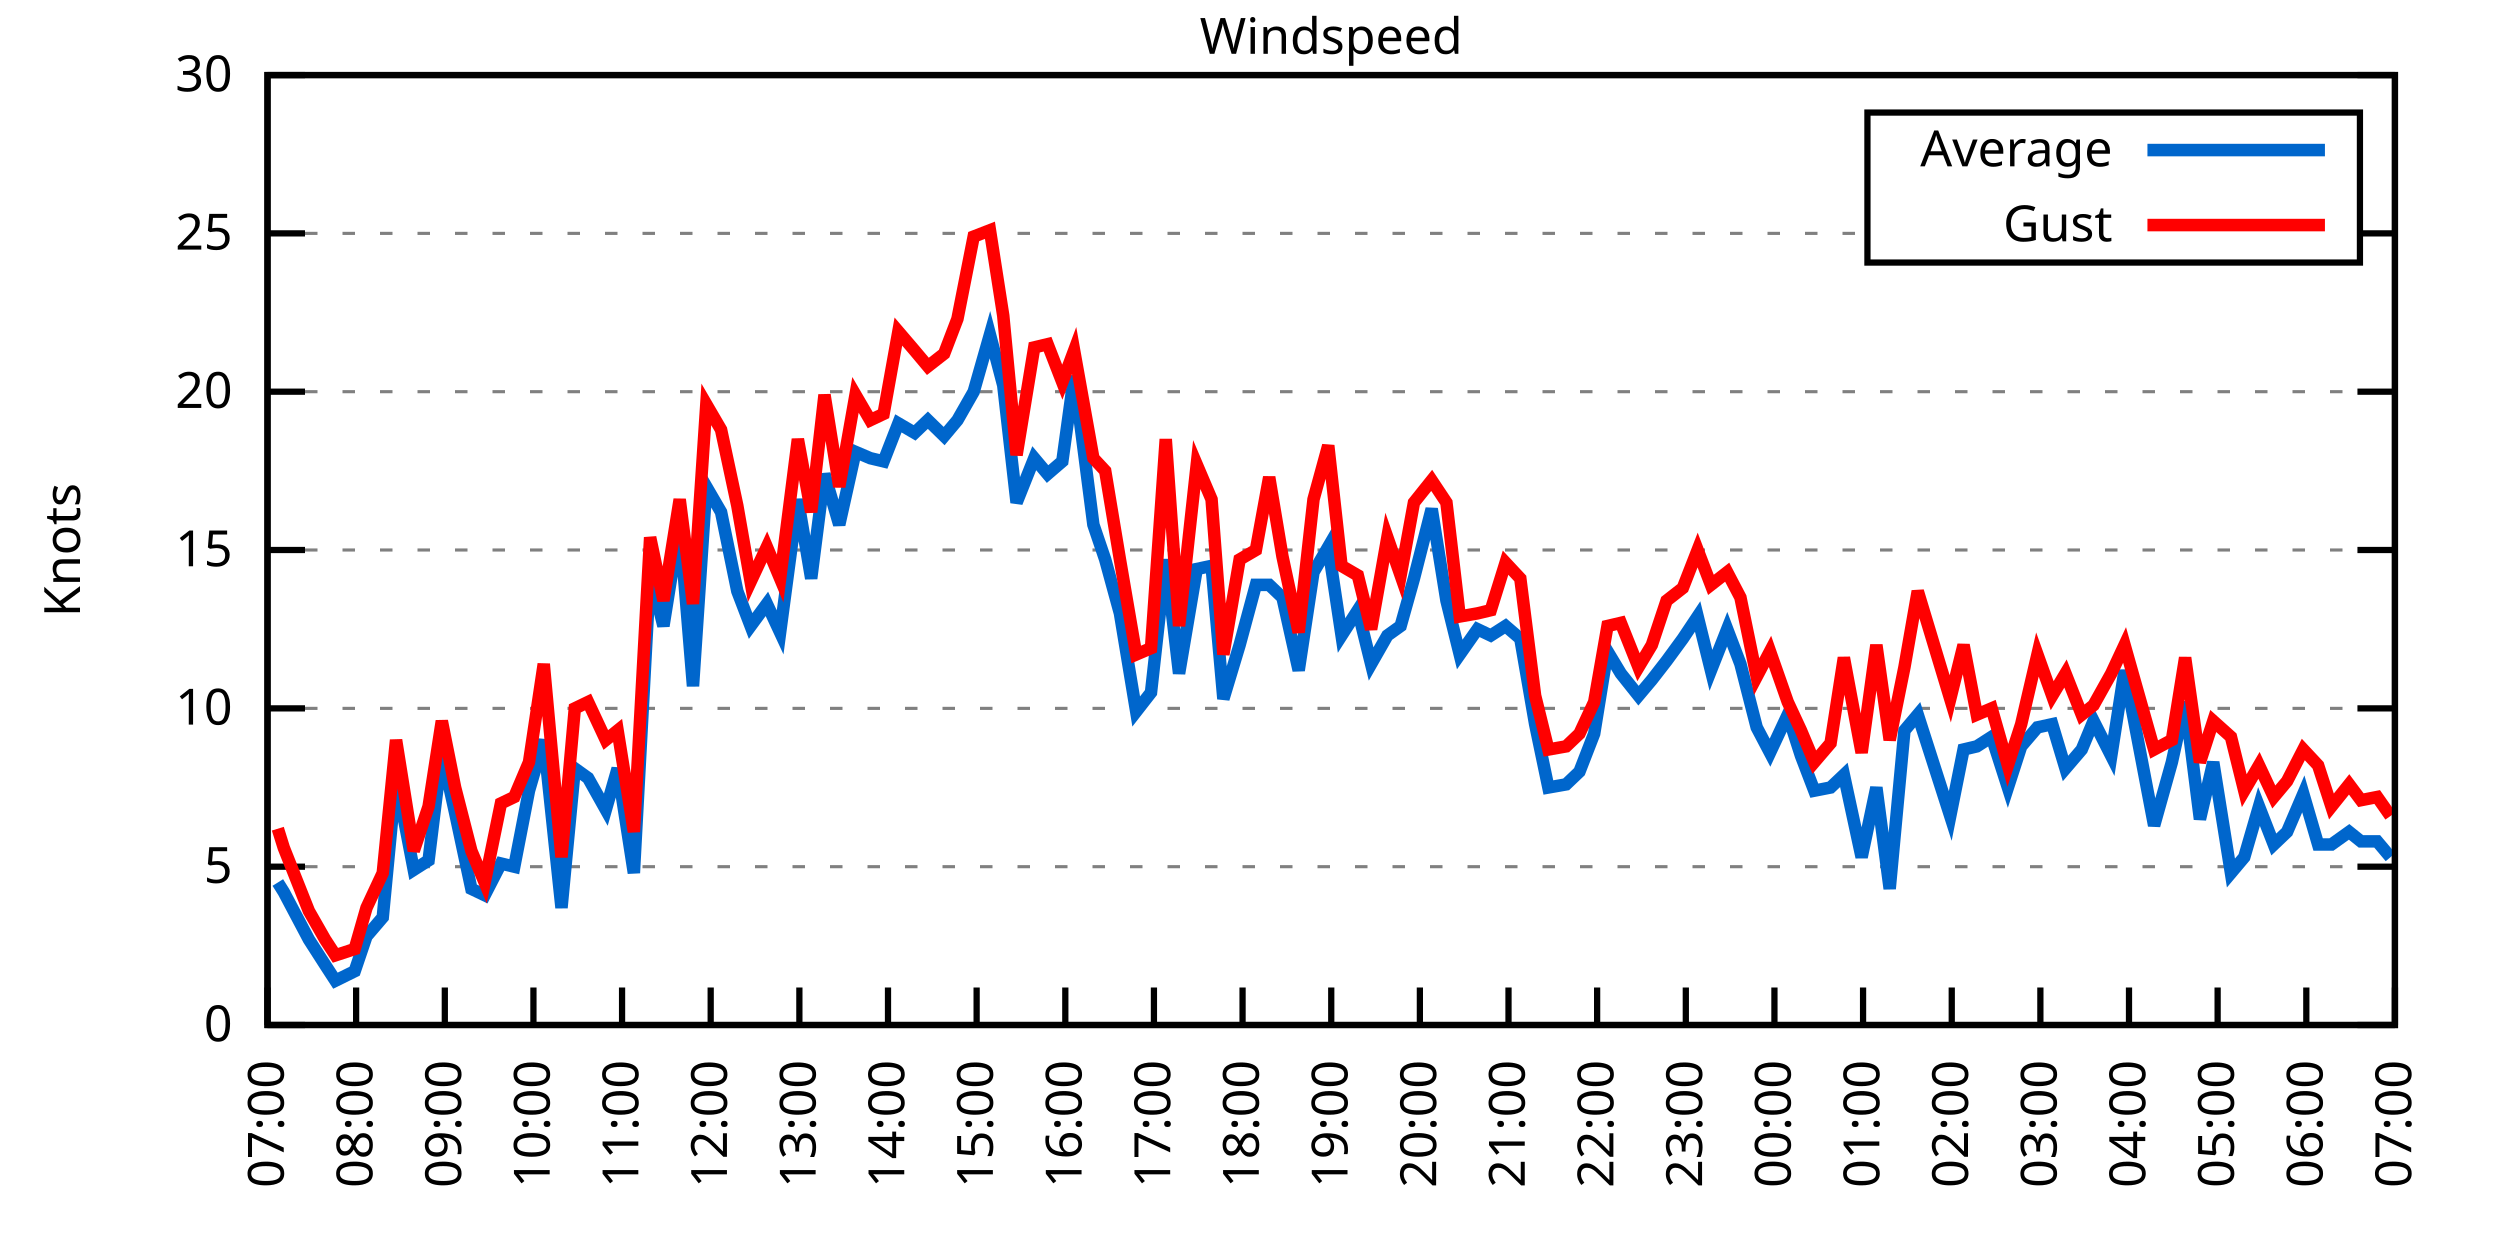
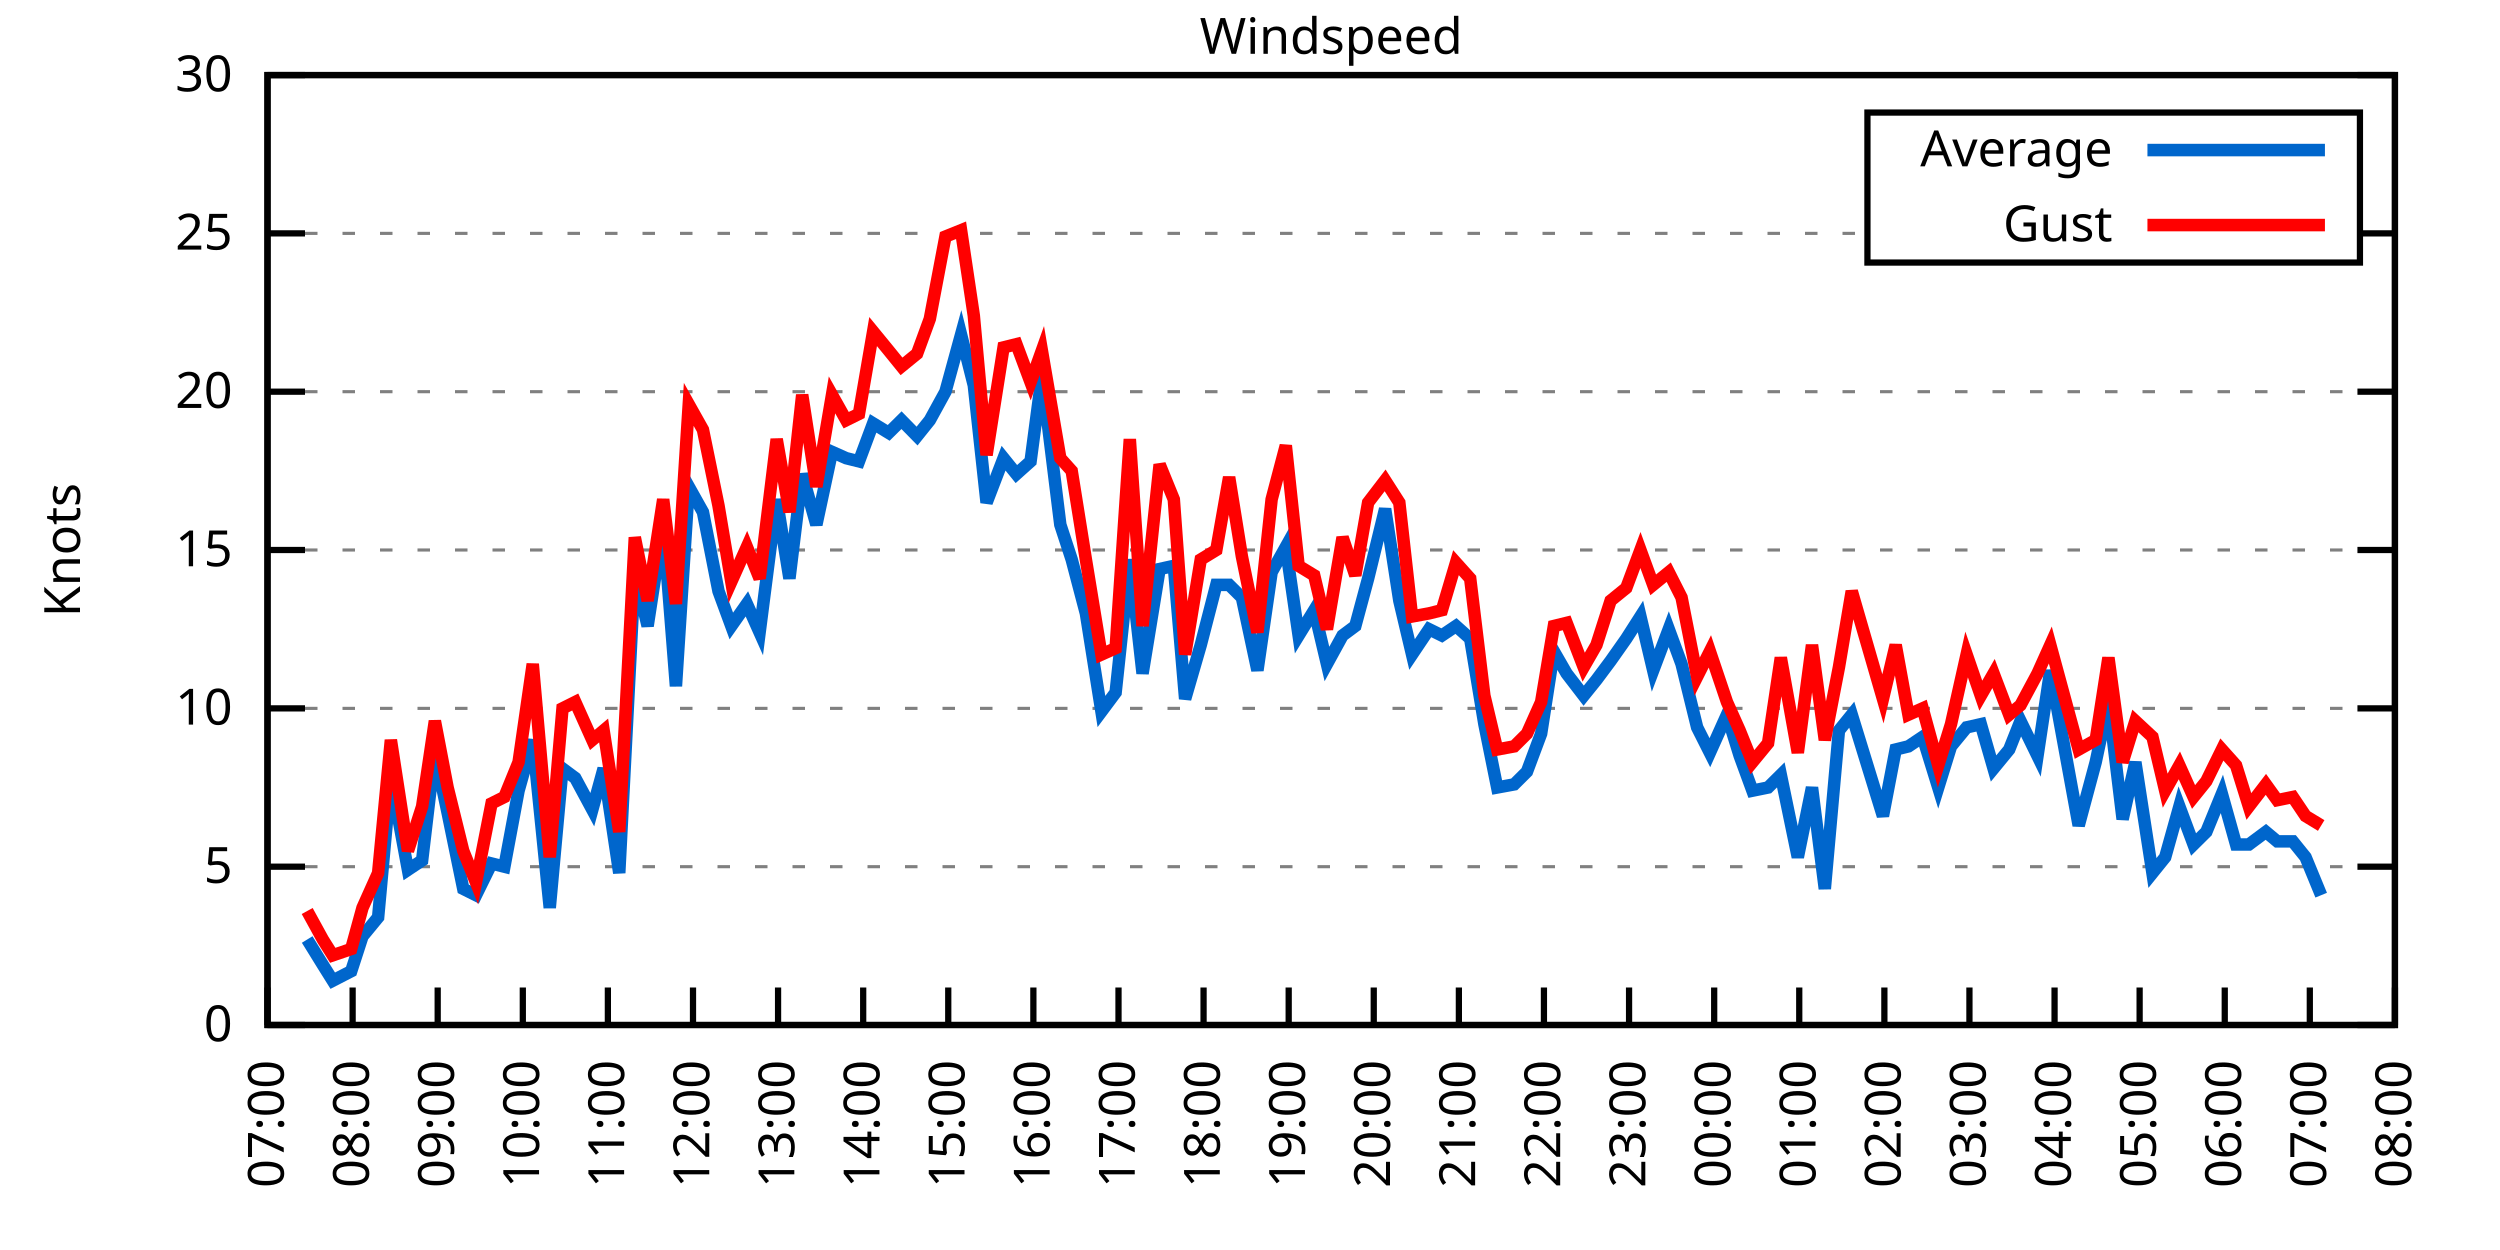
<svg xmlns="http://www.w3.org/2000/svg" xmlns:xlink="http://www.w3.org/1999/xlink" width="400" height="200" viewBox="0 0 400 200">
  <g id="gnuplot_canvas">
    <rect x="0" y="0" width="400" height="200" fill="none" />
    <defs>
      <circle id="gpDot" r="0.5" stroke-width="0.5" stroke="currentColor" />
      <path id="gpPt0" stroke-width="0.333" stroke="currentColor" d="M-1,0 h2 M0,-1 v2" />
      <path id="gpPt1" stroke-width="0.333" stroke="currentColor" d="M-1,-1 L1,1 M1,-1 L-1,1" />
      <path id="gpPt2" stroke-width="0.333" stroke="currentColor" d="M-1,0 L1,0 M0,-1 L0,1 M-1,-1 L1,1 M-1,1 L1,-1" />
      <rect id="gpPt3" stroke-width="0.333" stroke="currentColor" x="-1" y="-1" width="2" height="2" />
      <rect id="gpPt4" stroke-width="0.333" stroke="currentColor" fill="currentColor" x="-1" y="-1" width="2" height="2" />
      <circle id="gpPt5" stroke-width="0.333" stroke="currentColor" cx="0" cy="0" r="1" />
      <use xlink:href="#gpPt5" id="gpPt6" fill="currentColor" stroke="none" />
      <path id="gpPt7" stroke-width="0.333" stroke="currentColor" d="M0,-1.33 L-1.33,0.67 L1.33,0.67 z" />
      <use xlink:href="#gpPt7" id="gpPt8" fill="currentColor" stroke="none" />
      <use xlink:href="#gpPt7" id="gpPt9" stroke="currentColor" transform="rotate(180)" />
      <use xlink:href="#gpPt9" id="gpPt10" fill="currentColor" stroke="none" />
      <use xlink:href="#gpPt3" id="gpPt11" stroke="currentColor" transform="rotate(45)" />
      <use xlink:href="#gpPt11" id="gpPt12" fill="currentColor" stroke="none" />
      <path id="gpPt13" stroke-width="0.333" stroke="currentColor" d="M0,1.330 L1.265,0.411 L0.782,-1.067 L-0.782,-1.076 L-1.265,0.411 z" />
      <use xlink:href="#gpPt13" id="gpPt14" fill="currentColor" stroke="none" />
      <filter id="textbox" filterUnits="objectBoundingBox" x="0" y="0" height="1" width="1">
        <feFlood flood-color="white" flood-opacity="1" result="bgnd" />
        <feComposite in="SourceGraphic" in2="bgnd" operator="atop" />
      </filter>
      <filter id="greybox" filterUnits="objectBoundingBox" x="0" y="0" height="1" width="1">
        <feFlood flood-color="lightgrey" flood-opacity="1" result="grey" />
        <feComposite in="SourceGraphic" in2="grey" operator="atop" />
      </filter>
    </defs>
    <g fill="none" color="white" stroke="currentColor" stroke-width="1.00" stroke-linecap="butt" stroke-linejoin="miter">
</g>
    <g fill="none" color="black" stroke="currentColor" stroke-width="1.00" stroke-linecap="butt" stroke-linejoin="miter">
      <g stroke="none" shape-rendering="crispEdges">
        <polygon fill="rgb(255, 255, 255)" points="42.80,164.00 383.18,164.00 383.18,12.02 42.80,12.02 " />
      </g>
    </g>
    <g fill="none" color="black" stroke="currentColor" stroke-width="1.00" stroke-linecap="butt" stroke-linejoin="miter">
</g>
    <g fill="none" color="black" stroke="black" stroke-width="0.50" stroke-linecap="butt" stroke-linejoin="miter">
</g>
    <g fill="none" color="gray" stroke="currentColor" stroke-width="0.50" stroke-linecap="butt" stroke-linejoin="miter">
      <path stroke="gray" stroke-dasharray="2,4" class="gridline" d="M42.80,164.00 L383.19,164.00  " />
    </g>
    <g fill="none" color="gray" stroke="gray" stroke-width="1.00" stroke-linecap="butt" stroke-linejoin="miter">
</g>
    <g fill="none" color="black" stroke="currentColor" stroke-width="1.00" stroke-linecap="butt" stroke-linejoin="miter">
      <path stroke="black" d="M42.80,164.00 L48.80,164.00 M383.19,164.00 L377.19,164.00  " />
      <g transform="translate(37.20,166.60)" stroke="none" fill="black" font-family="Sans" font-size="8.00" text-anchor="end">
        <text>
          <tspan font-family="Sans"> 0</tspan>
        </text>
      </g>
    </g>
    <g fill="none" color="black" stroke="currentColor" stroke-width="1.00" stroke-linecap="butt" stroke-linejoin="miter">
</g>
    <g fill="none" color="black" stroke="black" stroke-width="0.50" stroke-linecap="butt" stroke-linejoin="miter">
</g>
    <g fill="none" color="gray" stroke="currentColor" stroke-width="0.50" stroke-linecap="butt" stroke-linejoin="miter">
      <path stroke="gray" stroke-dasharray="2,4" class="gridline" d="M42.80,138.67 L383.19,138.67  " />
    </g>
    <g fill="none" color="gray" stroke="gray" stroke-width="1.00" stroke-linecap="butt" stroke-linejoin="miter">
</g>
    <g fill="none" color="black" stroke="currentColor" stroke-width="1.00" stroke-linecap="butt" stroke-linejoin="miter">
      <path stroke="black" d="M42.80,138.67 L48.80,138.67 M383.19,138.67 L377.19,138.67  " />
      <g transform="translate(37.20,141.27)" stroke="none" fill="black" font-family="Sans" font-size="8.00" text-anchor="end">
        <text>
          <tspan font-family="Sans"> 5</tspan>
        </text>
      </g>
    </g>
    <g fill="none" color="black" stroke="currentColor" stroke-width="1.00" stroke-linecap="butt" stroke-linejoin="miter">
</g>
    <g fill="none" color="black" stroke="black" stroke-width="0.50" stroke-linecap="butt" stroke-linejoin="miter">
</g>
    <g fill="none" color="gray" stroke="currentColor" stroke-width="0.50" stroke-linecap="butt" stroke-linejoin="miter">
      <path stroke="gray" stroke-dasharray="2,4" class="gridline" d="M42.80,113.34 L383.19,113.34  " />
    </g>
    <g fill="none" color="gray" stroke="gray" stroke-width="1.00" stroke-linecap="butt" stroke-linejoin="miter">
</g>
    <g fill="none" color="black" stroke="currentColor" stroke-width="1.00" stroke-linecap="butt" stroke-linejoin="miter">
      <path stroke="black" d="M42.80,113.34 L48.80,113.34 M383.19,113.34 L377.19,113.34  " />
      <g transform="translate(37.20,115.94)" stroke="none" fill="black" font-family="Sans" font-size="8.00" text-anchor="end">
        <text>
          <tspan font-family="Sans"> 10</tspan>
        </text>
      </g>
    </g>
    <g fill="none" color="black" stroke="currentColor" stroke-width="1.00" stroke-linecap="butt" stroke-linejoin="miter">
</g>
    <g fill="none" color="black" stroke="black" stroke-width="0.50" stroke-linecap="butt" stroke-linejoin="miter">
</g>
    <g fill="none" color="gray" stroke="currentColor" stroke-width="0.50" stroke-linecap="butt" stroke-linejoin="miter">
      <path stroke="gray" stroke-dasharray="2,4" class="gridline" d="M42.80,88.00 L383.19,88.00  " />
    </g>
    <g fill="none" color="gray" stroke="gray" stroke-width="1.00" stroke-linecap="butt" stroke-linejoin="miter">
</g>
    <g fill="none" color="black" stroke="currentColor" stroke-width="1.00" stroke-linecap="butt" stroke-linejoin="miter">
      <path stroke="black" d="M42.80,88.00 L48.80,88.00 M383.19,88.00 L377.19,88.00  " />
      <g transform="translate(37.20,90.60)" stroke="none" fill="black" font-family="Sans" font-size="8.00" text-anchor="end">
        <text>
          <tspan font-family="Sans"> 15</tspan>
        </text>
      </g>
    </g>
    <g fill="none" color="black" stroke="currentColor" stroke-width="1.00" stroke-linecap="butt" stroke-linejoin="miter">
</g>
    <g fill="none" color="black" stroke="black" stroke-width="0.50" stroke-linecap="butt" stroke-linejoin="miter">
</g>
    <g fill="none" color="gray" stroke="currentColor" stroke-width="0.50" stroke-linecap="butt" stroke-linejoin="miter">
      <path stroke="gray" stroke-dasharray="2,4" class="gridline" d="M42.80,62.67 L383.19,62.67  " />
    </g>
    <g fill="none" color="gray" stroke="gray" stroke-width="1.00" stroke-linecap="butt" stroke-linejoin="miter">
</g>
    <g fill="none" color="black" stroke="currentColor" stroke-width="1.00" stroke-linecap="butt" stroke-linejoin="miter">
      <path stroke="black" d="M42.80,62.67 L48.80,62.67 M383.19,62.67 L377.19,62.67  " />
      <g transform="translate(37.20,65.27)" stroke="none" fill="black" font-family="Sans" font-size="8.00" text-anchor="end">
        <text>
          <tspan font-family="Sans"> 20</tspan>
        </text>
      </g>
    </g>
    <g fill="none" color="black" stroke="currentColor" stroke-width="1.00" stroke-linecap="butt" stroke-linejoin="miter">
</g>
    <g fill="none" color="black" stroke="black" stroke-width="0.50" stroke-linecap="butt" stroke-linejoin="miter">
</g>
    <g fill="none" color="gray" stroke="currentColor" stroke-width="0.50" stroke-linecap="butt" stroke-linejoin="miter">
      <path stroke="gray" stroke-dasharray="2,4" class="gridline" d="M42.80,37.34 L298.79,37.34 M377.59,37.34 L383.19,37.34  " />
    </g>
    <g fill="none" color="gray" stroke="gray" stroke-width="1.00" stroke-linecap="butt" stroke-linejoin="miter">
</g>
    <g fill="none" color="black" stroke="currentColor" stroke-width="1.00" stroke-linecap="butt" stroke-linejoin="miter">
      <path stroke="black" d="M42.80,37.34 L48.80,37.34 M383.19,37.34 L377.19,37.34  " />
      <g transform="translate(37.20,39.94)" stroke="none" fill="black" font-family="Sans" font-size="8.00" text-anchor="end">
        <text>
          <tspan font-family="Sans"> 25</tspan>
        </text>
      </g>
    </g>
    <g fill="none" color="black" stroke="currentColor" stroke-width="1.00" stroke-linecap="butt" stroke-linejoin="miter">
</g>
    <g fill="none" color="black" stroke="black" stroke-width="0.50" stroke-linecap="butt" stroke-linejoin="miter">
</g>
    <g fill="none" color="gray" stroke="currentColor" stroke-width="0.50" stroke-linecap="butt" stroke-linejoin="miter">
      <path stroke="gray" stroke-dasharray="2,4" class="gridline" d="M42.80,12.01 L383.19,12.01  " />
    </g>
    <g fill="none" color="gray" stroke="gray" stroke-width="1.00" stroke-linecap="butt" stroke-linejoin="miter">
</g>
    <g fill="none" color="black" stroke="currentColor" stroke-width="1.00" stroke-linecap="butt" stroke-linejoin="miter">
      <path stroke="black" d="M42.80,12.01 L48.80,12.01 M383.19,12.01 L377.19,12.01  " />
      <g transform="translate(37.20,14.61)" stroke="none" fill="black" font-family="Sans" font-size="8.00" text-anchor="end">
        <text>
          <tspan font-family="Sans"> 30</tspan>
        </text>
      </g>
    </g>
    <g fill="none" color="black" stroke="currentColor" stroke-width="1.00" stroke-linecap="butt" stroke-linejoin="miter">
      <path stroke="black" d="M42.80,164.00 L42.80,158.00  " />
      <g transform="translate(45.40,169.60) rotate(270.00)" stroke="none" fill="black" font-family="Sans" font-size="8.00" text-anchor="end">
        <text>
          <tspan font-family="Sans">07:00</tspan>
        </text>
      </g>
    </g>
    <g fill="none" color="black" stroke="currentColor" stroke-width="1.00" stroke-linecap="butt" stroke-linejoin="miter">
-       <path stroke="black" d="M56.98,164.00 L56.98,158.00  " />
-       <g transform="translate(59.58,169.60) rotate(270.00)" stroke="none" fill="black" font-family="Sans" font-size="8.00" text-anchor="end">
+       <path stroke="black" d="M56.42,164.00 L56.42,158.00  " />
+       <g transform="translate(59.02,169.60) rotate(270.00)" stroke="none" fill="black" font-family="Sans" font-size="8.00" text-anchor="end">
        <text>
          <tspan font-family="Sans">08:00</tspan>
        </text>
      </g>
    </g>
    <g fill="none" color="black" stroke="currentColor" stroke-width="1.00" stroke-linecap="butt" stroke-linejoin="miter">
-       <path stroke="black" d="M71.17,164.00 L71.17,158.00  " />
-       <g transform="translate(73.77,169.60) rotate(270.00)" stroke="none" fill="black" font-family="Sans" font-size="8.00" text-anchor="end">
+       <path stroke="black" d="M70.03,164.00 L70.03,158.00  " />
+       <g transform="translate(72.63,169.60) rotate(270.00)" stroke="none" fill="black" font-family="Sans" font-size="8.00" text-anchor="end">
        <text>
          <tspan font-family="Sans">09:00</tspan>
        </text>
      </g>
    </g>
    <g fill="none" color="black" stroke="currentColor" stroke-width="1.00" stroke-linecap="butt" stroke-linejoin="miter">
-       <path stroke="black" d="M85.35,164.00 L85.35,158.00  " />
-       <g transform="translate(87.95,169.60) rotate(270.00)" stroke="none" fill="black" font-family="Sans" font-size="8.00" text-anchor="end">
+       <path stroke="black" d="M83.65,164.00 L83.65,158.00  " />
+       <g transform="translate(86.25,169.60) rotate(270.00)" stroke="none" fill="black" font-family="Sans" font-size="8.00" text-anchor="end">
        <text>
          <tspan font-family="Sans">10:00</tspan>
        </text>
      </g>
    </g>
    <g fill="none" color="black" stroke="currentColor" stroke-width="1.00" stroke-linecap="butt" stroke-linejoin="miter">
-       <path stroke="black" d="M99.53,164.00 L99.53,158.00  " />
-       <g transform="translate(102.13,169.60) rotate(270.00)" stroke="none" fill="black" font-family="Sans" font-size="8.00" text-anchor="end">
+       <path stroke="black" d="M97.26,164.00 L97.26,158.00  " />
+       <g transform="translate(99.86,169.60) rotate(270.00)" stroke="none" fill="black" font-family="Sans" font-size="8.00" text-anchor="end">
        <text>
          <tspan font-family="Sans">11:00</tspan>
        </text>
      </g>
    </g>
    <g fill="none" color="black" stroke="currentColor" stroke-width="1.00" stroke-linecap="butt" stroke-linejoin="miter">
-       <path stroke="black" d="M113.71,164.00 L113.71,158.00  " />
-       <g transform="translate(116.31,169.60) rotate(270.00)" stroke="none" fill="black" font-family="Sans" font-size="8.00" text-anchor="end">
+       <path stroke="black" d="M110.88,164.00 L110.88,158.00  " />
+       <g transform="translate(113.48,169.60) rotate(270.00)" stroke="none" fill="black" font-family="Sans" font-size="8.00" text-anchor="end">
        <text>
          <tspan font-family="Sans">12:00</tspan>
        </text>
      </g>
    </g>
    <g fill="none" color="black" stroke="currentColor" stroke-width="1.00" stroke-linecap="butt" stroke-linejoin="miter">
-       <path stroke="black" d="M127.90,164.00 L127.90,158.00  " />
-       <g transform="translate(130.50,169.60) rotate(270.00)" stroke="none" fill="black" font-family="Sans" font-size="8.00" text-anchor="end">
+       <path stroke="black" d="M124.49,164.00 L124.49,158.00  " />
+       <g transform="translate(127.09,169.60) rotate(270.00)" stroke="none" fill="black" font-family="Sans" font-size="8.00" text-anchor="end">
        <text>
          <tspan font-family="Sans">13:00</tspan>
        </text>
      </g>
    </g>
    <g fill="none" color="black" stroke="currentColor" stroke-width="1.00" stroke-linecap="butt" stroke-linejoin="miter">
-       <path stroke="black" d="M142.08,164.00 L142.08,158.00  " />
-       <g transform="translate(144.68,169.60) rotate(270.00)" stroke="none" fill="black" font-family="Sans" font-size="8.00" text-anchor="end">
+       <path stroke="black" d="M138.11,164.00 L138.11,158.00  " />
+       <g transform="translate(140.71,169.60) rotate(270.00)" stroke="none" fill="black" font-family="Sans" font-size="8.00" text-anchor="end">
        <text>
          <tspan font-family="Sans">14:00</tspan>
        </text>
      </g>
    </g>
    <g fill="none" color="black" stroke="currentColor" stroke-width="1.00" stroke-linecap="butt" stroke-linejoin="miter">
-       <path stroke="black" d="M156.26,164.00 L156.26,158.00  " />
-       <g transform="translate(158.86,169.60) rotate(270.00)" stroke="none" fill="black" font-family="Sans" font-size="8.00" text-anchor="end">
+       <path stroke="black" d="M151.72,164.00 L151.72,158.00  " />
+       <g transform="translate(154.32,169.60) rotate(270.00)" stroke="none" fill="black" font-family="Sans" font-size="8.00" text-anchor="end">
        <text>
          <tspan font-family="Sans">15:00</tspan>
        </text>
      </g>
    </g>
    <g fill="none" color="black" stroke="currentColor" stroke-width="1.00" stroke-linecap="butt" stroke-linejoin="miter">
-       <path stroke="black" d="M170.45,164.00 L170.45,158.00  " />
-       <g transform="translate(173.05,169.60) rotate(270.00)" stroke="none" fill="black" font-family="Sans" font-size="8.00" text-anchor="end">
+       <path stroke="black" d="M165.34,164.00 L165.34,158.00  " />
+       <g transform="translate(167.94,169.60) rotate(270.00)" stroke="none" fill="black" font-family="Sans" font-size="8.00" text-anchor="end">
        <text>
          <tspan font-family="Sans">16:00</tspan>
        </text>
      </g>
    </g>
    <g fill="none" color="black" stroke="currentColor" stroke-width="1.00" stroke-linecap="butt" stroke-linejoin="miter">
-       <path stroke="black" d="M184.63,164.00 L184.63,158.00  " />
-       <g transform="translate(187.23,169.60) rotate(270.00)" stroke="none" fill="black" font-family="Sans" font-size="8.00" text-anchor="end">
+       <path stroke="black" d="M178.96,164.00 L178.96,158.00  " />
+       <g transform="translate(181.56,169.60) rotate(270.00)" stroke="none" fill="black" font-family="Sans" font-size="8.00" text-anchor="end">
        <text>
          <tspan font-family="Sans">17:00</tspan>
        </text>
      </g>
    </g>
    <g fill="none" color="black" stroke="currentColor" stroke-width="1.00" stroke-linecap="butt" stroke-linejoin="miter">
-       <path stroke="black" d="M198.81,164.00 L198.81,158.00  " />
-       <g transform="translate(201.41,169.60) rotate(270.00)" stroke="none" fill="black" font-family="Sans" font-size="8.00" text-anchor="end">
+       <path stroke="black" d="M192.57,164.00 L192.57,158.00  " />
+       <g transform="translate(195.17,169.60) rotate(270.00)" stroke="none" fill="black" font-family="Sans" font-size="8.00" text-anchor="end">
        <text>
          <tspan font-family="Sans">18:00</tspan>
        </text>
      </g>
    </g>
    <g fill="none" color="black" stroke="currentColor" stroke-width="1.00" stroke-linecap="butt" stroke-linejoin="miter">
-       <path stroke="black" d="M213.00,164.00 L213.00,158.00  " />
-       <g transform="translate(215.60,169.60) rotate(270.00)" stroke="none" fill="black" font-family="Sans" font-size="8.00" text-anchor="end">
+       <path stroke="black" d="M206.19,164.00 L206.19,158.00  " />
+       <g transform="translate(208.79,169.60) rotate(270.00)" stroke="none" fill="black" font-family="Sans" font-size="8.00" text-anchor="end">
        <text>
          <tspan font-family="Sans">19:00</tspan>
        </text>
      </g>
    </g>
    <g fill="none" color="black" stroke="currentColor" stroke-width="1.00" stroke-linecap="butt" stroke-linejoin="miter">
-       <path stroke="black" d="M227.18,164.00 L227.18,158.00  " />
-       <g transform="translate(229.78,169.60) rotate(270.00)" stroke="none" fill="black" font-family="Sans" font-size="8.00" text-anchor="end">
+       <path stroke="black" d="M219.80,164.00 L219.80,158.00  " />
+       <g transform="translate(222.40,169.60) rotate(270.00)" stroke="none" fill="black" font-family="Sans" font-size="8.00" text-anchor="end">
        <text>
          <tspan font-family="Sans">20:00</tspan>
        </text>
      </g>
    </g>
    <g fill="none" color="black" stroke="currentColor" stroke-width="1.00" stroke-linecap="butt" stroke-linejoin="miter">
-       <path stroke="black" d="M241.36,164.00 L241.36,158.00  " />
-       <g transform="translate(243.96,169.60) rotate(270.00)" stroke="none" fill="black" font-family="Sans" font-size="8.00" text-anchor="end">
+       <path stroke="black" d="M233.42,164.00 L233.42,158.00  " />
+       <g transform="translate(236.02,169.60) rotate(270.00)" stroke="none" fill="black" font-family="Sans" font-size="8.00" text-anchor="end">
        <text>
          <tspan font-family="Sans">21:00</tspan>
        </text>
      </g>
    </g>
    <g fill="none" color="black" stroke="currentColor" stroke-width="1.00" stroke-linecap="butt" stroke-linejoin="miter">
-       <path stroke="black" d="M255.54,164.00 L255.54,158.00  " />
-       <g transform="translate(258.14,169.60) rotate(270.00)" stroke="none" fill="black" font-family="Sans" font-size="8.00" text-anchor="end">
+       <path stroke="black" d="M247.03,164.00 L247.03,158.00  " />
+       <g transform="translate(249.63,169.60) rotate(270.00)" stroke="none" fill="black" font-family="Sans" font-size="8.00" text-anchor="end">
        <text>
          <tspan font-family="Sans">22:00</tspan>
        </text>
      </g>
    </g>
    <g fill="none" color="black" stroke="currentColor" stroke-width="1.00" stroke-linecap="butt" stroke-linejoin="miter">
-       <path stroke="black" d="M269.73,164.00 L269.73,158.00  " />
-       <g transform="translate(272.33,169.60) rotate(270.00)" stroke="none" fill="black" font-family="Sans" font-size="8.00" text-anchor="end">
+       <path stroke="black" d="M260.65,164.00 L260.65,158.00  " />
+       <g transform="translate(263.25,169.60) rotate(270.00)" stroke="none" fill="black" font-family="Sans" font-size="8.00" text-anchor="end">
        <text>
          <tspan font-family="Sans">23:00</tspan>
        </text>
      </g>
    </g>
    <g fill="none" color="black" stroke="currentColor" stroke-width="1.00" stroke-linecap="butt" stroke-linejoin="miter">
-       <path stroke="black" d="M283.91,164.00 L283.91,158.00  " />
-       <g transform="translate(286.51,169.60) rotate(270.00)" stroke="none" fill="black" font-family="Sans" font-size="8.00" text-anchor="end">
+       <path stroke="black" d="M274.27,164.00 L274.27,158.00  " />
+       <g transform="translate(276.87,169.60) rotate(270.00)" stroke="none" fill="black" font-family="Sans" font-size="8.00" text-anchor="end">
        <text>
          <tspan font-family="Sans">00:00</tspan>
        </text>
      </g>
    </g>
    <g fill="none" color="black" stroke="currentColor" stroke-width="1.00" stroke-linecap="butt" stroke-linejoin="miter">
-       <path stroke="black" d="M298.09,164.00 L298.09,158.00  " />
-       <g transform="translate(300.69,169.60) rotate(270.00)" stroke="none" fill="black" font-family="Sans" font-size="8.00" text-anchor="end">
+       <path stroke="black" d="M287.88,164.00 L287.88,158.00  " />
+       <g transform="translate(290.48,169.60) rotate(270.00)" stroke="none" fill="black" font-family="Sans" font-size="8.00" text-anchor="end">
        <text>
          <tspan font-family="Sans">01:00</tspan>
        </text>
      </g>
    </g>
    <g fill="none" color="black" stroke="currentColor" stroke-width="1.00" stroke-linecap="butt" stroke-linejoin="miter">
-       <path stroke="black" d="M312.28,164.00 L312.28,158.00  " />
-       <g transform="translate(314.88,169.60) rotate(270.00)" stroke="none" fill="black" font-family="Sans" font-size="8.00" text-anchor="end">
+       <path stroke="black" d="M301.50,164.00 L301.50,158.00  " />
+       <g transform="translate(304.10,169.60) rotate(270.00)" stroke="none" fill="black" font-family="Sans" font-size="8.00" text-anchor="end">
        <text>
          <tspan font-family="Sans">02:00</tspan>
        </text>
      </g>
    </g>
    <g fill="none" color="black" stroke="currentColor" stroke-width="1.00" stroke-linecap="butt" stroke-linejoin="miter">
-       <path stroke="black" d="M326.46,164.00 L326.46,158.00  " />
-       <g transform="translate(329.06,169.60) rotate(270.00)" stroke="none" fill="black" font-family="Sans" font-size="8.00" text-anchor="end">
+       <path stroke="black" d="M315.11,164.00 L315.11,158.00  " />
+       <g transform="translate(317.71,169.60) rotate(270.00)" stroke="none" fill="black" font-family="Sans" font-size="8.00" text-anchor="end">
        <text>
          <tspan font-family="Sans">03:00</tspan>
        </text>
      </g>
    </g>
    <g fill="none" color="black" stroke="currentColor" stroke-width="1.00" stroke-linecap="butt" stroke-linejoin="miter">
-       <path stroke="black" d="M340.64,164.00 L340.64,158.00  " />
-       <g transform="translate(343.24,169.60) rotate(270.00)" stroke="none" fill="black" font-family="Sans" font-size="8.00" text-anchor="end">
+       <path stroke="black" d="M328.73,164.00 L328.73,158.00  " />
+       <g transform="translate(331.33,169.60) rotate(270.00)" stroke="none" fill="black" font-family="Sans" font-size="8.00" text-anchor="end">
        <text>
          <tspan font-family="Sans">04:00</tspan>
        </text>
      </g>
    </g>
    <g fill="none" color="black" stroke="currentColor" stroke-width="1.00" stroke-linecap="butt" stroke-linejoin="miter">
-       <path stroke="black" d="M354.82,164.00 L354.82,158.00  " />
-       <g transform="translate(357.42,169.60) rotate(270.00)" stroke="none" fill="black" font-family="Sans" font-size="8.00" text-anchor="end">
+       <path stroke="black" d="M342.34,164.00 L342.34,158.00  " />
+       <g transform="translate(344.94,169.60) rotate(270.00)" stroke="none" fill="black" font-family="Sans" font-size="8.00" text-anchor="end">
        <text>
          <tspan font-family="Sans">05:00</tspan>
        </text>
      </g>
    </g>
    <g fill="none" color="black" stroke="currentColor" stroke-width="1.00" stroke-linecap="butt" stroke-linejoin="miter">
-       <path stroke="black" d="M369.01,164.00 L369.01,158.00  " />
-       <g transform="translate(371.61,169.60) rotate(270.00)" stroke="none" fill="black" font-family="Sans" font-size="8.00" text-anchor="end">
+       <path stroke="black" d="M355.96,164.00 L355.96,158.00  " />
+       <g transform="translate(358.56,169.60) rotate(270.00)" stroke="none" fill="black" font-family="Sans" font-size="8.00" text-anchor="end">
        <text>
          <tspan font-family="Sans">06:00</tspan>
+         </text>
+       </g>
+     </g>
+     <g fill="none" color="black" stroke="currentColor" stroke-width="1.00" stroke-linecap="butt" stroke-linejoin="miter">
+       <path stroke="black" d="M369.57,164.00 L369.57,158.00  " />
+       <g transform="translate(372.17,169.60) rotate(270.00)" stroke="none" fill="black" font-family="Sans" font-size="8.00" text-anchor="end">
+         <text>
+           <tspan font-family="Sans">07:00</tspan>
        </text>
      </g>
    </g>
    <g fill="none" color="black" stroke="currentColor" stroke-width="1.00" stroke-linecap="butt" stroke-linejoin="miter">
      <path stroke="black" d="M383.19,164.00 L383.19,158.00  " />
      <g transform="translate(385.79,169.60) rotate(270.00)" stroke="none" fill="black" font-family="Sans" font-size="8.00" text-anchor="end">
        <text>
-           <tspan font-family="Sans">07:00</tspan>
+           <tspan font-family="Sans">08:00</tspan>
        </text>
      </g>
    </g>
    <g fill="none" color="black" stroke="currentColor" stroke-width="1.00" stroke-linecap="butt" stroke-linejoin="miter">
</g>
    <g fill="none" color="black" stroke="currentColor" stroke-width="1.00" stroke-linecap="butt" stroke-linejoin="miter">
      <path stroke="black" d="M42.80,12.01 L42.80,164.00 L383.19,164.00 L383.19,12.01 L42.80,12.01 Z  " />
    </g>
    <g fill="none" color="black" stroke="currentColor" stroke-width="1.00" stroke-linecap="butt" stroke-linejoin="miter">
</g>
    <g fill="none" color="black" stroke="currentColor" stroke-width="1.00" stroke-linecap="butt" stroke-linejoin="miter">
      <path stroke="black" d="M298.79,42.01 L298.79,18.01 L377.59,18.01 L377.59,42.01 L298.79,42.01 Z  " />
    </g>
    <g id="Windspeed_plot_1">
      <g fill="none" color="white" stroke="black" stroke-width="2.00" stroke-linecap="butt" stroke-linejoin="miter">
</g>
      <g fill="none" color="black" stroke="currentColor" stroke-width="2.00" stroke-linecap="butt" stroke-linejoin="miter">
        <g transform="translate(337.99,26.61)" stroke="none" fill="black" font-family="Sans" font-size="8.00" text-anchor="end">
          <text>
            <tspan font-family="Sans">Average</tspan>
          </text>
        </g>
      </g>
      <g fill="none" color="black" stroke="currentColor" stroke-width="2.00" stroke-linecap="butt" stroke-linejoin="miter">
-         <path stroke="rgb(  0, 102, 204)" d="M343.59,24.01 L371.99,24.01 M44.45,141.20 L45.40,142.72 L49.42,150.32 L52.02,154.37 L53.67,156.91 L56.75,155.39   L58.64,149.81 L61.24,146.77 L63.37,124.48 L66.20,139.17 L68.57,137.66 L70.69,120.43 L72.82,130.06 L75.42,142.21   L77.55,143.23 L80.15,138.16 L82.28,138.67 L84.64,126.51 L87.00,118.40 L89.84,145.25 L91.97,122.96 L94.09,124.48   L96.93,129.55 L98.82,122.96 L101.42,139.68 L104.02,91.55 L106.15,100.16 L108.75,83.95 L110.88,109.79 L113.01,77.87   L115.37,81.93 L117.97,94.59 L120.10,100.16 L122.70,96.62 L124.82,101.18 L127.66,79.90 L129.79,92.56 L131.92,75.85   L134.28,83.95 L136.88,72.30 L139.24,73.31 L141.37,73.82 L143.74,67.74 L146.34,69.26 L148.46,67.23 L151.06,69.77   L153.19,67.23 L155.79,62.67 L158.39,53.55 L160.52,61.66 L162.65,80.41 L165.48,73.31 L167.61,75.85 L169.97,73.82   L171.86,60.14 L174.94,83.95 L176.83,89.52 L179.19,98.14 L181.79,113.84 L184.16,110.80 L186.52,89.52 L188.65,107.76   L191.48,91.04 L193.85,90.54 L195.74,111.82 L198.34,103.20 L200.94,93.58 L203.07,93.58 L205.19,95.60 L207.79,107.26   L210.16,91.55 L212.52,87.50 L214.65,101.68 L217.25,97.63 L219.38,106.24 L221.98,101.68 L224.10,100.16 L226.23,92.56   L229.07,81.42 L231.43,96.11 L233.56,104.72 L236.40,100.67 L238.52,101.68 L240.89,100.16 L243.25,102.19 L245.62,115.87   L247.74,126.00 L250.58,125.50 L252.71,123.47 L255.07,117.39 L257.20,104.22 L259.33,107.76 L262.16,111.31 L264.29,108.78   L266.65,105.74 L269.25,102.19 L271.62,98.64 L273.75,107.26 L276.35,100.67 L278.47,106.24 L281.07,116.38 L283.20,120.43   L286.04,114.35 L288.16,120.94 L290.29,126.51 L292.89,126.00 L295.02,123.98 L297.86,137.15 L300.22,126.00 L302.35,142.21   L304.71,116.88 L306.84,114.35 L312.04,130.56 L314.17,119.92 L316.29,119.42 L318.66,117.90 L321.26,126.00 L323.39,119.42   L325.99,116.38 L328.35,115.87 L330.48,122.96 L333.08,119.92 L334.97,115.36 L337.80,120.94 L339.93,107.26 L344.66,132.08   L347.50,121.95 L349.62,112.32 L351.99,131.07 L354.12,121.95 L356.95,139.68 L359.08,137.15 L361.44,129.04 L363.81,135.12   L365.93,133.10 L368.53,127.02 L370.90,135.12 L373.03,135.12 L375.86,133.10 L377.75,134.62 L380.35,134.62 L382.48,137.15    " />
+         <path stroke="rgb(  0, 102, 204)" d="M343.59,24.01 L371.99,24.01 M49.15,150.32 L51.65,154.37 L53.24,156.91 L56.19,155.39 L58.00,149.81 L60.50,146.77   L62.54,124.48 L65.27,139.17 L67.54,137.66 L69.58,120.43 L71.62,130.06 L74.12,142.21 L76.16,143.23 L78.65,138.16   L80.70,138.67 L82.97,126.51 L85.24,118.40 L87.96,145.25 L90.00,122.96 L92.04,124.48 L94.77,129.55 L96.58,122.96   L99.08,139.68 L101.57,91.55 L103.62,100.16 L106.11,83.95 L108.15,109.79 L110.20,77.87 L112.47,81.93 L114.96,94.59   L117.01,100.16 L119.50,96.62 L121.54,101.18 L124.27,79.90 L126.31,92.56 L128.35,75.85 L130.62,83.95 L133.12,72.30   L135.39,73.31 L137.43,73.82 L139.70,67.74 L142.19,69.26 L144.24,67.23 L146.73,69.77 L148.77,67.23 L151.27,62.67   L153.77,53.55 L155.81,61.66 L157.85,80.41 L160.57,73.31 L162.62,75.85 L164.89,73.82 L166.70,60.14 L169.65,83.95   L171.47,89.52 L173.74,98.14 L176.23,113.84 L178.50,110.80 L180.77,89.52 L182.81,107.76 L185.54,91.04 L187.81,90.54   L189.62,111.82 L192.12,103.20 L194.61,93.58 L196.66,93.58 L198.70,95.60 L201.19,107.26 L203.46,91.55 L205.73,87.50   L207.78,101.68 L210.27,97.63 L212.31,106.24 L214.81,101.68 L216.85,100.16 L218.90,92.56 L221.62,81.42 L223.89,96.11   L225.93,104.72 L228.65,100.67 L230.70,101.68 L232.96,100.16 L235.23,102.19 L237.50,115.87 L239.55,126.00 L242.27,125.50   L244.31,123.47 L246.58,117.39 L248.62,104.22 L250.66,107.76 L253.39,111.31 L255.43,108.78 L257.70,105.74 L260.20,102.19   L262.47,98.64 L264.51,107.26 L267.00,100.67 L269.05,106.24 L271.54,116.38 L273.58,120.43 L276.31,114.35 L278.35,120.94   L280.39,126.51 L282.89,126.00 L284.93,123.98 L287.65,137.15 L289.92,126.00 L291.97,142.21 L294.23,116.88 L296.28,114.35   L301.27,130.56 L303.31,119.92 L305.35,119.42 L307.62,117.90 L310.12,126.00 L312.16,119.42 L314.66,116.38 L316.93,115.87   L318.97,122.96 L321.47,119.92 L323.28,115.36 L326.00,120.94 L328.05,107.26 L332.59,132.08 L335.31,121.95 L337.35,112.32   L339.62,131.07 L341.66,121.95 L344.39,139.68 L346.43,137.15 L348.70,129.04 L350.97,135.12 L353.01,133.10 L355.50,127.02   L357.77,135.12 L359.82,135.12 L362.54,133.10 L364.36,134.62 L366.85,134.62 L368.89,137.15 L371.39,143.23  " />
      </g>
    </g>
    <g id="Windspeed_plot_2">
      <g fill="none" color="black" stroke="currentColor" stroke-width="2.00" stroke-linecap="butt" stroke-linejoin="miter">
        <g transform="translate(337.99,38.61)" stroke="none" fill="black" font-family="Sans" font-size="8.00" text-anchor="end">
          <text>
            <tspan font-family="Sans">Gust</tspan>
          </text>
        </g>
      </g>
      <g fill="none" color="black" stroke="currentColor" stroke-width="2.00" stroke-linecap="butt" stroke-linejoin="miter">
-         <path stroke="rgb(255,   0,   0)" d="M343.59,36.01 L371.99,36.01 M44.45,132.59 L45.40,135.63 L49.42,145.76 L52.02,150.32 L53.67,152.85 L56.75,151.84   L58.64,145.25 L61.24,139.68 L63.37,118.40 L66.20,136.14 L68.57,129.04 L70.69,115.36 L72.82,126.00 L75.42,136.14   L77.55,141.20 L80.15,128.54 L82.28,127.52 L84.64,121.95 L87.00,106.24 L89.84,137.15 L91.97,113.34 L94.09,112.32   L96.93,118.40 L98.82,116.88 L101.42,133.10 L104.02,85.98 L106.15,96.11 L108.75,79.90 L110.88,96.62 L113.01,64.70   L115.37,68.75 L117.97,80.91 L120.10,93.07 L122.70,87.50 L124.82,92.56 L127.66,70.27 L129.79,81.93 L131.92,63.18   L134.28,77.87 L136.88,63.18 L139.24,67.23 L141.37,66.22 L143.74,53.05 L146.34,56.09 L148.46,58.62 L151.06,56.59   L153.19,51.02 L155.79,37.85 L158.39,36.84 L160.52,50.51 L162.65,72.81 L165.48,55.58 L167.61,55.07 L169.97,61.15   L171.86,56.09 L174.94,73.31 L176.83,75.34 L179.19,89.52 L181.79,104.72 L184.16,103.71 L186.52,70.27 L188.65,100.16   L191.48,74.33 L193.85,79.90 L195.74,104.72 L198.34,89.52 L200.94,88.00 L203.07,76.35 L205.19,89.02 L207.79,101.18   L210.16,79.90 L212.52,71.29 L214.65,90.54 L217.25,92.06 L219.38,100.67 L221.98,85.98 L224.10,92.06 L226.23,80.41   L229.07,76.86 L231.43,80.41 L233.56,98.64 L236.40,98.14 L238.52,97.63 L240.89,90.03 L243.25,92.56 L245.62,111.31   L247.74,119.92 L250.58,119.42 L252.71,117.39 L255.07,112.32 L257.20,100.16 L259.33,99.66 L262.16,106.75 L264.29,103.20   L266.65,96.11 L269.25,94.08 L271.62,88.00 L273.75,93.58 L276.35,91.55 L278.47,95.60 L281.07,108.27 L283.20,104.22   L286.04,112.32 L288.16,116.88 L290.29,121.95 L292.89,118.91 L295.02,105.23 L297.86,120.43 L300.22,103.20 L302.35,118.40   L304.71,106.75 L306.84,94.59 L312.04,111.82 L314.17,103.20 L316.29,114.35 L318.66,113.34 L321.26,122.46 L323.39,115.87   L325.99,104.72 L328.35,111.31 L330.48,107.76 L333.08,114.35 L334.97,112.83 L337.80,107.76 L339.93,103.20 L344.66,119.92   L347.50,118.40 L349.62,105.23 L351.99,121.95 L354.12,115.36 L356.95,117.90 L359.08,126.51 L361.44,122.46 L363.81,127.52   L365.93,124.99 L368.53,119.92 L370.90,122.46 L373.03,129.04 L375.86,125.50 L377.75,128.03 L380.35,127.52 L382.48,130.56    " />
+         <path stroke="rgb(255,   0,   0)" d="M343.59,36.01 L371.99,36.01 M49.15,145.76 L51.65,150.32 L53.24,152.85 L56.19,151.84 L58.00,145.25 L60.50,139.68   L62.54,118.40 L65.27,136.14 L67.54,129.04 L69.58,115.36 L71.62,126.00 L74.12,136.14 L76.16,141.20 L78.65,128.54   L80.70,127.52 L82.97,121.95 L85.24,106.24 L87.96,137.15 L90.00,113.34 L92.04,112.32 L94.77,118.40 L96.58,116.88   L99.08,133.10 L101.57,85.98 L103.62,96.11 L106.11,79.90 L108.15,96.62 L110.20,64.70 L112.47,68.75 L114.96,80.91   L117.01,93.07 L119.50,87.50 L121.54,92.56 L124.27,70.27 L126.31,81.93 L128.35,63.18 L130.62,77.87 L133.12,63.18   L135.39,67.23 L137.43,66.22 L139.70,53.05 L142.19,56.09 L144.24,58.62 L146.73,56.59 L148.77,51.02 L151.27,37.85   L153.77,36.84 L155.81,50.51 L157.85,72.81 L160.57,55.58 L162.62,55.07 L164.89,61.15 L166.70,56.09 L169.65,73.31   L171.47,75.34 L173.74,89.52 L176.23,104.72 L178.50,103.71 L180.77,70.27 L182.81,100.16 L185.54,74.33 L187.81,79.90   L189.62,104.72 L192.12,89.52 L194.61,88.00 L196.66,76.35 L198.70,89.02 L201.19,101.18 L203.46,79.90 L205.73,71.29   L207.78,90.54 L210.27,92.06 L212.31,100.67 L214.81,85.98 L216.85,92.06 L218.90,80.41 L221.62,76.86 L223.89,80.41   L225.93,98.64 L228.65,98.14 L230.70,97.63 L232.96,90.03 L235.23,92.56 L237.50,111.31 L239.55,119.92 L242.27,119.42   L244.31,117.39 L246.58,112.32 L248.62,100.16 L250.66,99.66 L253.39,106.75 L255.43,103.20 L257.70,96.11 L260.20,94.08   L262.47,88.00 L264.51,93.58 L267.00,91.55 L269.05,95.60 L271.54,108.27 L273.58,104.22 L276.31,112.32 L278.35,116.88   L280.39,121.95 L282.89,118.91 L284.93,105.23 L287.65,120.43 L289.92,103.20 L291.97,118.40 L294.23,106.75 L296.28,94.59   L301.27,111.82 L303.31,103.20 L305.35,114.35 L307.62,113.34 L310.12,122.46 L312.16,115.87 L314.66,104.72 L316.93,111.31   L318.97,107.76 L321.47,114.35 L323.28,112.83 L326.00,107.76 L328.05,103.20 L332.59,119.92 L335.31,118.40 L337.35,105.23   L339.62,121.95 L341.66,115.36 L344.39,117.90 L346.43,126.51 L348.70,122.46 L350.97,127.52 L353.01,124.99 L355.50,119.92   L357.77,122.46 L359.82,129.04 L362.54,125.50 L364.36,128.03 L366.85,127.52 L368.89,130.56 L371.39,132.08  " />
      </g>
    </g>
    <g fill="none" color="black" stroke="currentColor" stroke-width="2.00" stroke-linecap="butt" stroke-linejoin="miter">
</g>
    <g fill="none" color="black" stroke="black" stroke-width="1.00" stroke-linecap="butt" stroke-linejoin="miter">
</g>
    <g fill="none" color="black" stroke="currentColor" stroke-width="1.00" stroke-linecap="butt" stroke-linejoin="miter">
      <path stroke="black" d="M42.80,12.01 L42.80,164.00 L383.19,164.00 L383.19,12.01 L42.80,12.01 Z  " />
      <g transform="translate(12.80,88.01) rotate(270.00)" stroke="none" fill="black" font-family="Sans" font-size="8.00" text-anchor="middle">
        <text>
          <tspan font-family="Sans">Knots</tspan>
        </text>
      </g>
    </g>
    <g fill="none" color="black" stroke="currentColor" stroke-width="1.00" stroke-linecap="butt" stroke-linejoin="miter">
</g>
    <g fill="none" color="black" stroke="currentColor" stroke-width="1.00" stroke-linecap="butt" stroke-linejoin="miter">
      <g transform="translate(212.99,8.61)" stroke="none" fill="black" font-family="Sans" font-size="8.00" text-anchor="middle">
        <text>
          <tspan font-family="Sans">Windspeed</tspan>
        </text>
      </g>
    </g>
    <g fill="none" color="black" stroke="currentColor" stroke-width="1.00" stroke-linecap="butt" stroke-linejoin="miter">
</g>
  </g>
</svg>
